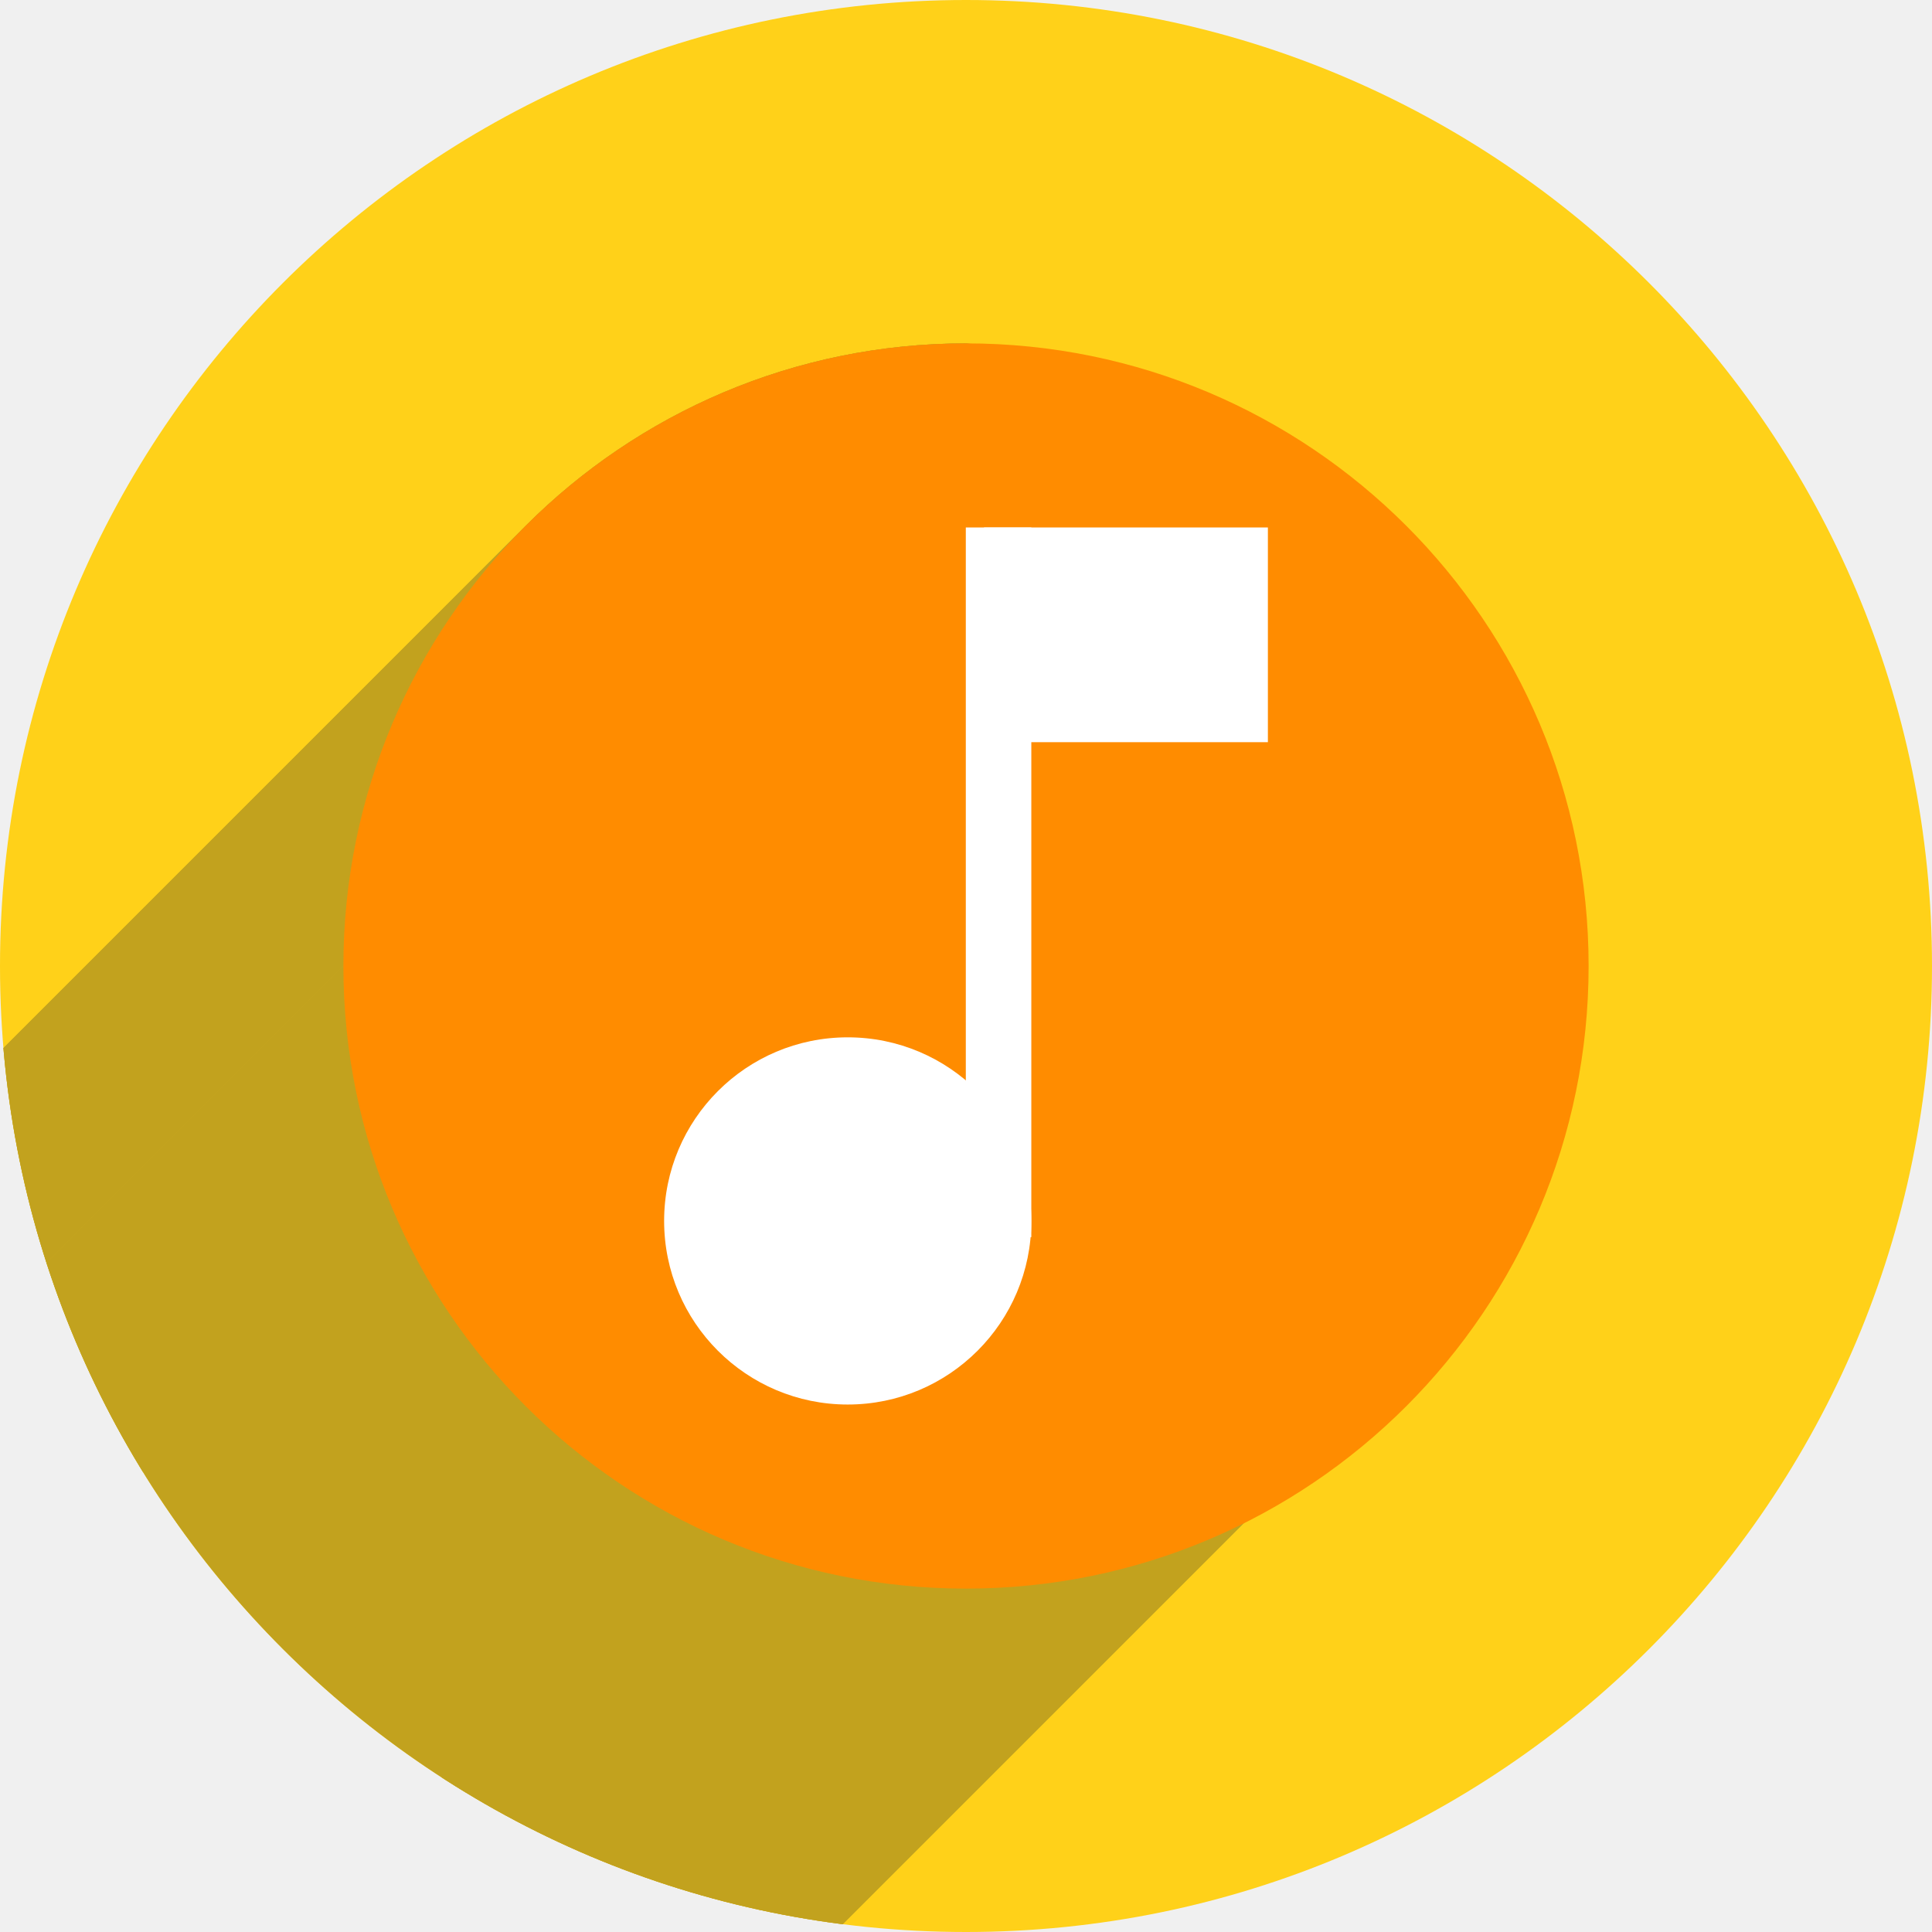
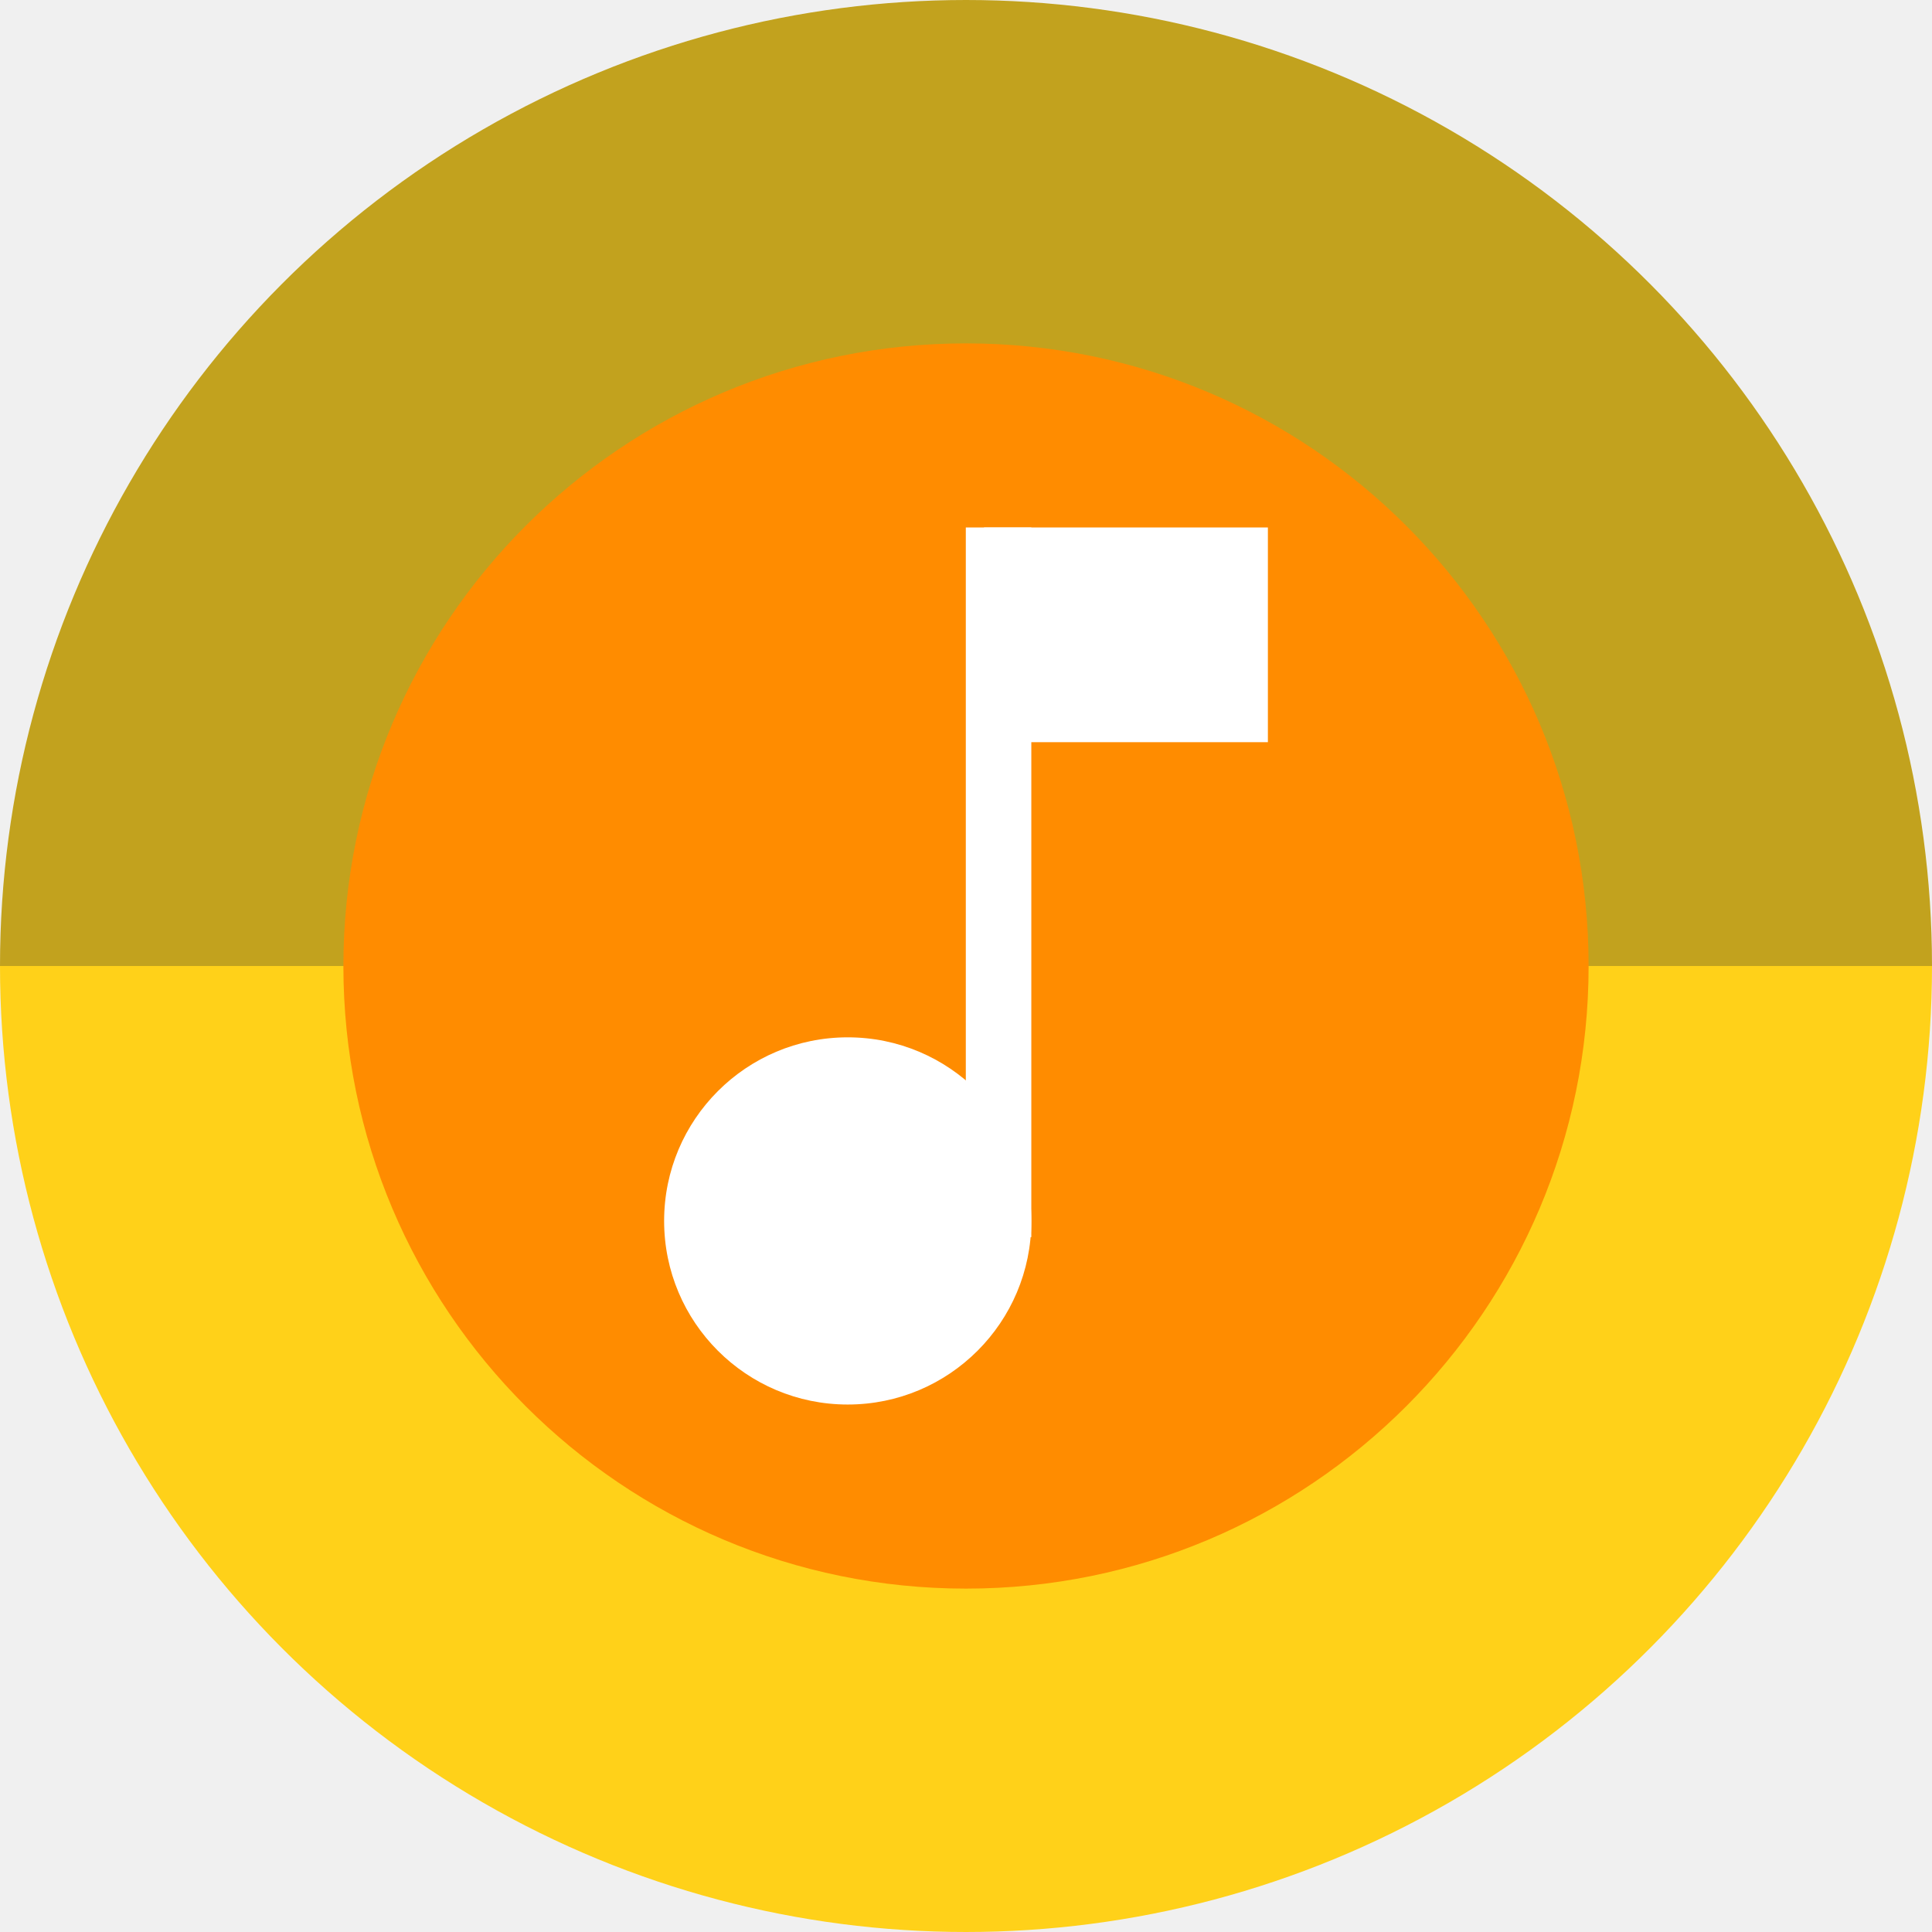
- <svg xmlns="http://www.w3.org/2000/svg" version="1.1" id="svg2" viewBox="0 0 256 256" height="256" width="256">
+ <svg xmlns="http://www.w3.org/2000/svg" width="256" height="256" viewBox="0 0 256 256" id="svg2" version="1.1">
  <defs id="defs4">
-     <clipPath clipPathUnits="userSpaceOnUse" id="clipPath5002">
+     <clipPath id="clipPath5002" clipPathUnits="userSpaceOnUse">
      <g id="g5004">
-         <path transform="translate(0,796.3622)" id="path5006" d="M 88.118,249.435 C 46.103,235.291 14.771,201.687 4.134,159.361 1.338,148.236 0.923,144.163 0.926,127.889 0.928,117.472 1.134,112.014 1.658,108.541 4.465,89.913 12.177,70.638 23.043,55.086 c 3.959,-5.666 8.345,-10.931 9.102,-10.926 0.328,0.002 10.489,18.31 22.579,40.683 12.09,22.373 22.375,41.335 22.854,42.136 0.479,0.802 0.925,2.441 0.99,3.643 0.343,6.316 2.524,14.21 5.642,20.423 2.954,5.887 5.065,8.733 10.435,14.067 6.714,6.67 12.889,10.286 21.732,12.729 3.166,0.874 5.105,1.05 11.575,1.05 8.826,0 12.602,-0.762 19.264,-3.887 2.046,-0.96 3.937,-1.665 4.202,-1.568 0.265,0.097 -11.056,17.665 -25.157,39.038 l -25.639,38.861 -3.094,0.112 c -2.555,0.093 -4.195,-0.258 -9.409,-2.014 z" style="fill:#0f9d58;fill-opacity:1;stroke:none;stroke-width:4.858;stroke-linejoin:round;stroke-miterlimit:4;stroke-dasharray:none;stroke-opacity:1" />
-         <path id="path5008" d="m 112.36,1051.517 c -10.001,-1.45 -12.156,-1.82 -12.532,-2.156 -0.249,-0.222 1.738,-3.748 4.55,-8.072 7.166,-11.021 49.772,-74.648 50.259,-75.055 3.575,-2.992 8.635,-8.041 10.575,-10.554 3.362,-4.353 7.558,-12.914 9.065,-18.494 6.193,-22.925 -2.593,-47.152 -21.7,-59.837 l -2.961,-1.966 17.025,0.296 c 9.364,0.163 31.17,0.434 48.459,0.603 l 31.435,0.307 1.546,4.189 c 2.246,6.086 4.678,15.095 5.935,21.982 1.525,8.36 1.925,28.859 0.739,37.828 -3.08,23.278 -12.813,45.72 -27.802,64.106 -20.476,25.117 -51.46,42.197 -84.146,46.389 -5.312,0.681 -26.646,0.986 -30.446,0.436 z" style="fill:#f4b400;fill-opacity:1;stroke:none;stroke-width:4.858;stroke-linejoin:round;stroke-miterlimit:4;stroke-dasharray:none;stroke-opacity:1" />
-         <path transform="translate(0,796.3622)" id="path5010" d="M 67.99,108.873 C 41.284,59.576 33.29,45.149 32.234,44.345 31.651,43.901 32.811,42.55 38.696,36.815 53.436,22.45 68.809,13.041 87.839,6.736 101.687,2.148 112.582,0.437 127.951,0.437 c 21.31,0 37.805,3.81 56.835,13.126 25.294,12.383 46.194,33.579 58.52,59.346 1.611,3.369 2.93,6.372 2.93,6.675 0,0.56 -10.549,0.495 -71.165,-0.437 l -24.288,-0.374 -3.931,-1.764 c -6.757,-3.033 -10.646,-3.84 -18.658,-3.868 -5.03,-0.018 -7.979,0.208 -10.316,0.788 -14.508,3.604 -26.283,12.948 -33.292,26.419 -3.585,6.891 -5.247,13.082 -6.332,23.583 l -0.337,3.267 -9.927,-18.326 z" style="fill:#db4437;fill-opacity:1;stroke:none;stroke-width:10;stroke-linejoin:round;stroke-miterlimit:4;stroke-dasharray:none;stroke-opacity:1" />
+         <path style="fill:#0f9d58;fill-opacity:1;stroke:none;stroke-width:4.858;stroke-linejoin:round;stroke-miterlimit:4;stroke-dasharray:none;stroke-opacity:1" d="M 88.118,249.435 C 46.103,235.291 14.771,201.687 4.134,159.361 1.338,148.236 0.923,144.163 0.926,127.889 0.928,117.472 1.134,112.014 1.658,108.541 4.465,89.913 12.177,70.638 23.043,55.086 c 3.959,-5.666 8.345,-10.931 9.102,-10.926 0.328,0.002 10.489,18.31 22.579,40.683 12.09,22.373 22.375,41.335 22.854,42.136 0.479,0.802 0.925,2.441 0.99,3.643 0.343,6.316 2.524,14.21 5.642,20.423 2.954,5.887 5.065,8.733 10.435,14.067 6.714,6.67 12.889,10.286 21.732,12.729 3.166,0.874 5.105,1.05 11.575,1.05 8.826,0 12.602,-0.762 19.264,-3.887 2.046,-0.96 3.937,-1.665 4.202,-1.568 0.265,0.097 -11.056,17.665 -25.157,39.038 l -25.639,38.861 -3.094,0.112 c -2.555,0.093 -4.195,-0.258 -9.409,-2.014 z" id="path5006" transform="translate(0,796.3622)" />
+         <path style="fill:#f4b400;fill-opacity:1;stroke:none;stroke-width:4.858;stroke-linejoin:round;stroke-miterlimit:4;stroke-dasharray:none;stroke-opacity:1" d="m 112.36,1051.517 c -10.001,-1.45 -12.156,-1.82 -12.532,-2.156 -0.249,-0.222 1.738,-3.748 4.55,-8.072 7.166,-11.021 49.772,-74.648 50.259,-75.055 3.575,-2.992 8.635,-8.041 10.575,-10.554 3.362,-4.353 7.558,-12.914 9.065,-18.494 6.193,-22.925 -2.593,-47.152 -21.7,-59.837 l -2.961,-1.966 17.025,0.296 c 9.364,0.163 31.17,0.434 48.459,0.603 l 31.435,0.307 1.546,4.189 c 2.246,6.086 4.678,15.095 5.935,21.982 1.525,8.36 1.925,28.859 0.739,37.828 -3.08,23.278 -12.813,45.72 -27.802,64.106 -20.476,25.117 -51.46,42.197 -84.146,46.389 -5.312,0.681 -26.646,0.986 -30.446,0.436 z" id="path5008" />
+         <path style="fill:#db4437;fill-opacity:1;stroke:none;stroke-width:10;stroke-linejoin:round;stroke-miterlimit:4;stroke-dasharray:none;stroke-opacity:1" d="M 67.99,108.873 C 41.284,59.576 33.29,45.149 32.234,44.345 31.651,43.901 32.811,42.55 38.696,36.815 53.436,22.45 68.809,13.041 87.839,6.736 101.687,2.148 112.582,0.437 127.951,0.437 c 21.31,0 37.805,3.81 56.835,13.126 25.294,12.383 46.194,33.579 58.52,59.346 1.611,3.369 2.93,6.372 2.93,6.675 0,0.56 -10.549,0.495 -71.165,-0.437 l -24.288,-0.374 -3.931,-1.764 c -6.757,-3.033 -10.646,-3.84 -18.658,-3.868 -5.03,-0.018 -7.979,0.208 -10.316,0.788 -14.508,3.604 -26.283,12.948 -33.292,26.419 -3.585,6.891 -5.247,13.082 -6.332,23.583 l -0.337,3.267 -9.927,-18.326 z" id="path5010" transform="translate(0,796.3622)" />
      </g>
    </clipPath>
-     <clipPath id="clipPath4253" clipPathUnits="userSpaceOnUse">
-       <circle r="128" cy="924.362" cx="128" id="circle4255" style="fill:#bababa;fill-opacity:1;stroke:none;stroke-width:0.1;stroke-linecap:round;stroke-linejoin:round;stroke-miterlimit:4;stroke-dasharray:none;stroke-opacity:1" />
+     <clipPath clipPathUnits="userSpaceOnUse" id="clipPath4253">
+       <circle style="fill:#bababa;fill-opacity:1;stroke:none;stroke-width:0.1;stroke-linecap:round;stroke-linejoin:round;stroke-miterlimit:4;stroke-dasharray:none;stroke-opacity:1" id="circle4255" cx="128" cy="924.362" r="128" />
    </clipPath>
-     <clipPath clipPathUnits="userSpaceOnUse" id="clipPath4350">
-       <circle r="128" cy="924.362" cx="128" id="circle4352" style="fill:#7e7e7e;fill-opacity:1;stroke:none;stroke-width:0.1;stroke-linecap:round;stroke-linejoin:round;stroke-miterlimit:4;stroke-dasharray:none;stroke-opacity:1" />
+     <clipPath id="clipPath4350" clipPathUnits="userSpaceOnUse">
+       <circle style="fill:#7e7e7e;fill-opacity:1;stroke:none;stroke-width:0.1;stroke-linecap:round;stroke-linejoin:round;stroke-miterlimit:4;stroke-dasharray:none;stroke-opacity:1" id="circle4352" cx="128" cy="924.362" r="128" />
    </clipPath>
-     <clipPath id="clipPath4362" clipPathUnits="userSpaceOnUse">
-       <circle r="96.218" cy="930.837" cx="195.754" id="circle4364" style="fill:#ef7007;fill-opacity:1;stroke:none;stroke-width:0.1;stroke-linecap:round;stroke-linejoin:round;stroke-miterlimit:4;stroke-dasharray:none;stroke-opacity:1" />
+     <clipPath clipPathUnits="userSpaceOnUse" id="clipPath4362">
+       <circle style="fill:#ef7007;fill-opacity:1;stroke:none;stroke-width:0.1;stroke-linecap:round;stroke-linejoin:round;stroke-miterlimit:4;stroke-dasharray:none;stroke-opacity:1" id="circle4364" cx="195.754" cy="930.837" r="96.218" />
    </clipPath>
-     <clipPath clipPathUnits="userSpaceOnUse" id="clipPath4290">
-       <circle r="128" cy="924.362" cx="128" id="circle4292" style="fill:#ffd119;fill-opacity:1;stroke:none;stroke-width:0.1;stroke-linecap:round;stroke-linejoin:round;stroke-miterlimit:4;stroke-dasharray:none;stroke-opacity:1" />
+     <clipPath id="clipPath4290" clipPathUnits="userSpaceOnUse">
+       <circle style="fill:#ffd119;fill-opacity:1;stroke:none;stroke-width:0.1;stroke-linecap:round;stroke-linejoin:round;stroke-miterlimit:4;stroke-dasharray:none;stroke-opacity:1" id="circle4292" cx="128" cy="924.362" r="128" />
    </clipPath>
  </defs>
-   <g transform="translate(0,-796.3622)" id="layer1">
-     <path id="path4913" d="M 154.474,968.81 101.04,1048.476 0.486,1048.962 0,842.024 l 33.032,-2.429 45.176,83.552 21.374,35.461 26.717,13.116 z" style="fill:none;fill-rule:evenodd;stroke:none;stroke-width:1px;stroke-linecap:butt;stroke-linejoin:miter;stroke-opacity:1" />
-     <circle style="fill:#ffd119;fill-opacity:1;stroke:none;stroke-width:0.1;stroke-linecap:round;stroke-linejoin:round;stroke-miterlimit:4;stroke-dasharray:none;stroke-opacity:1" id="path4152" cx="128" cy="924.362" r="128" />
-     <g id="g4244" clip-path="url(#clipPath4290)" style="fill:#c2a21e;fill-opacity:1">
-       <g id="g4246" style="fill:#c2a21e;fill-opacity:1;stroke:none;stroke-width:5;stroke-linejoin:round;stroke-miterlimit:4;stroke-dasharray:none;stroke-opacity:1">
-         <path id="path4248" d="M128.0 1006.862C82.436 1006.862 45.5 969.926 45.5 924.362L-95.921 1065.784C-95.921 1111.347 -58.985 1148.284 -13.421 1148.284Z" style="fill:#c2a21e;fill-opacity:1" />
-         <path id="path4250" d="M45.5 924.362C45.5 901.58 54.734 880.955 69.664 866.026L-71.758 1007.447C-86.687 1022.377 -95.921 1043.002 -95.921 1065.784Z" style="fill:#c2a21e;fill-opacity:1" />
-         <path id="path4252" d="M69.664 866.026C84.593 851.096 105.218 841.862 128.0 841.862L-13.421 983.284C-36.203 983.284 -56.828 992.518 -71.758 1007.447Z" style="fill:#c2a21e;fill-opacity:1" />
-         <path id="path4254" d="M128.0 841.862C218.284 851.191 221.127 941.87 178.295 984.702L36.874 1126.123C79.706 1083.291 76.863 992.612 -13.421 983.284Z" style="fill:#c2a21e;fill-opacity:1" />
-         <path id="path4256" d="M178.295 984.702C165.329 997.668 148.178 1006.249 128.0 1006.862L-13.421 1148.284C6.757 1147.67 23.908 1139.089 36.874 1126.123Z" style="fill:#c2a21e;fill-opacity:1" />
-       </g>
-       <path id="circle4218" d="m 128,1006.862 c -45.563,0 -82.5,-36.937 -82.5,-82.5 0,-45.563 36.937,-82.5 82.5,-82.5 117.614,12.153 86.836,162.361 0,165 z" style="fill:#c2a21e;fill-opacity:1;stroke:none;stroke-width:5;stroke-linejoin:round;stroke-miterlimit:4;stroke-dasharray:none;stroke-opacity:1" />
-     </g>
-     <circle r="82.5" cy="924.362" cx="128" id="path4216" style="fill:#ff8c00;fill-opacity:1;stroke:none;stroke-width:5;stroke-linejoin:round;stroke-miterlimit:4;stroke-dasharray:none;stroke-opacity:1" />
-     <g transform="matrix(1.621851,0,0,1.621851,168.9644,-566.1354)" style="fill:#ffffff;fill-opacity:1" id="g4200">
-       <circle style="fill:#ffffff;fill-opacity:1;stroke:none;stroke-width:5;stroke-linejoin:round;stroke-miterlimit:4;stroke-dasharray:none;stroke-opacity:1" id="path4194" cx="-34.921" cy="939.838" r="15" />
-       <rect style="fill:#ffffff;fill-opacity:1;stroke:none;stroke-width:5;stroke-linejoin:round;stroke-miterlimit:4;stroke-dasharray:none;stroke-opacity:1" id="rect4196" width="5.352" height="57.979" x="-25.273" y="883.182" />
-       <rect style="fill:#ffffff;fill-opacity:1;stroke:none;stroke-width:5;stroke-linejoin:round;stroke-miterlimit:4;stroke-dasharray:none;stroke-opacity:1" id="rect4198" width="23.192" height="17.542" x="-23.786" y="883.182" />
+   <g id="layer1" transform="translate(0,-796.3622)">
+     <path transform="scale(1,-1)" style="fill:#c2a21e;fill-opacity:1;stroke:none;stroke-width:0.1;stroke-linecap:round;stroke-linejoin:round;stroke-miterlimit:4;stroke-dasharray:none;stroke-opacity:1" id="path858" d="m 256,-924.362 a 128,128 0 0 1 -64,110.851 128,128 0 0 1 -128,0 A 128,128 0 0 1 0,-924.362" />
+     <path style="fill:none;fill-rule:evenodd;stroke:none;stroke-width:1px;stroke-linecap:butt;stroke-linejoin:miter;stroke-opacity:1" d="M 154.474,968.81 101.04,1048.476 0.486,1048.962 0,842.024 l 33.032,-2.429 45.176,83.552 21.374,35.461 26.717,13.116 z" id="path4913" />
+     <path d="m 256,924.362 a 128,128 0 0 1 -64,110.851 128,128 0 0 1 -128,0 A 128,128 0 0 1 0,924.362" id="path4152" style="fill:#ffd119;fill-opacity:1;stroke:none;stroke-width:0.1;stroke-linecap:round;stroke-linejoin:round;stroke-miterlimit:4;stroke-dasharray:none;stroke-opacity:1" />
+     <circle style="fill:#ff8c00;fill-opacity:1;stroke:none;stroke-width:5;stroke-linejoin:round;stroke-miterlimit:4;stroke-dasharray:none;stroke-opacity:1" id="path4216" cx="128" cy="924.362" r="82.5" />
+     <g id="g4200" style="fill:#ffffff;fill-opacity:1" transform="matrix(1.621851,0,0,1.621851,168.9644,-566.1354)">
+       <circle r="15" cy="939.838" cx="-34.921" id="path4194" style="fill:#ffffff;fill-opacity:1;stroke:none;stroke-width:5;stroke-linejoin:round;stroke-miterlimit:4;stroke-dasharray:none;stroke-opacity:1" />
+       <rect y="883.182" x="-25.273" height="57.979" width="5.352" id="rect4196" style="fill:#ffffff;fill-opacity:1;stroke:none;stroke-width:5;stroke-linejoin:round;stroke-miterlimit:4;stroke-dasharray:none;stroke-opacity:1" />
+       <rect y="883.182" x="-23.786" height="17.542" width="23.192" id="rect4198" style="fill:#ffffff;fill-opacity:1;stroke:none;stroke-width:5;stroke-linejoin:round;stroke-miterlimit:4;stroke-dasharray:none;stroke-opacity:1" />
    </g>
  </g>
</svg>
